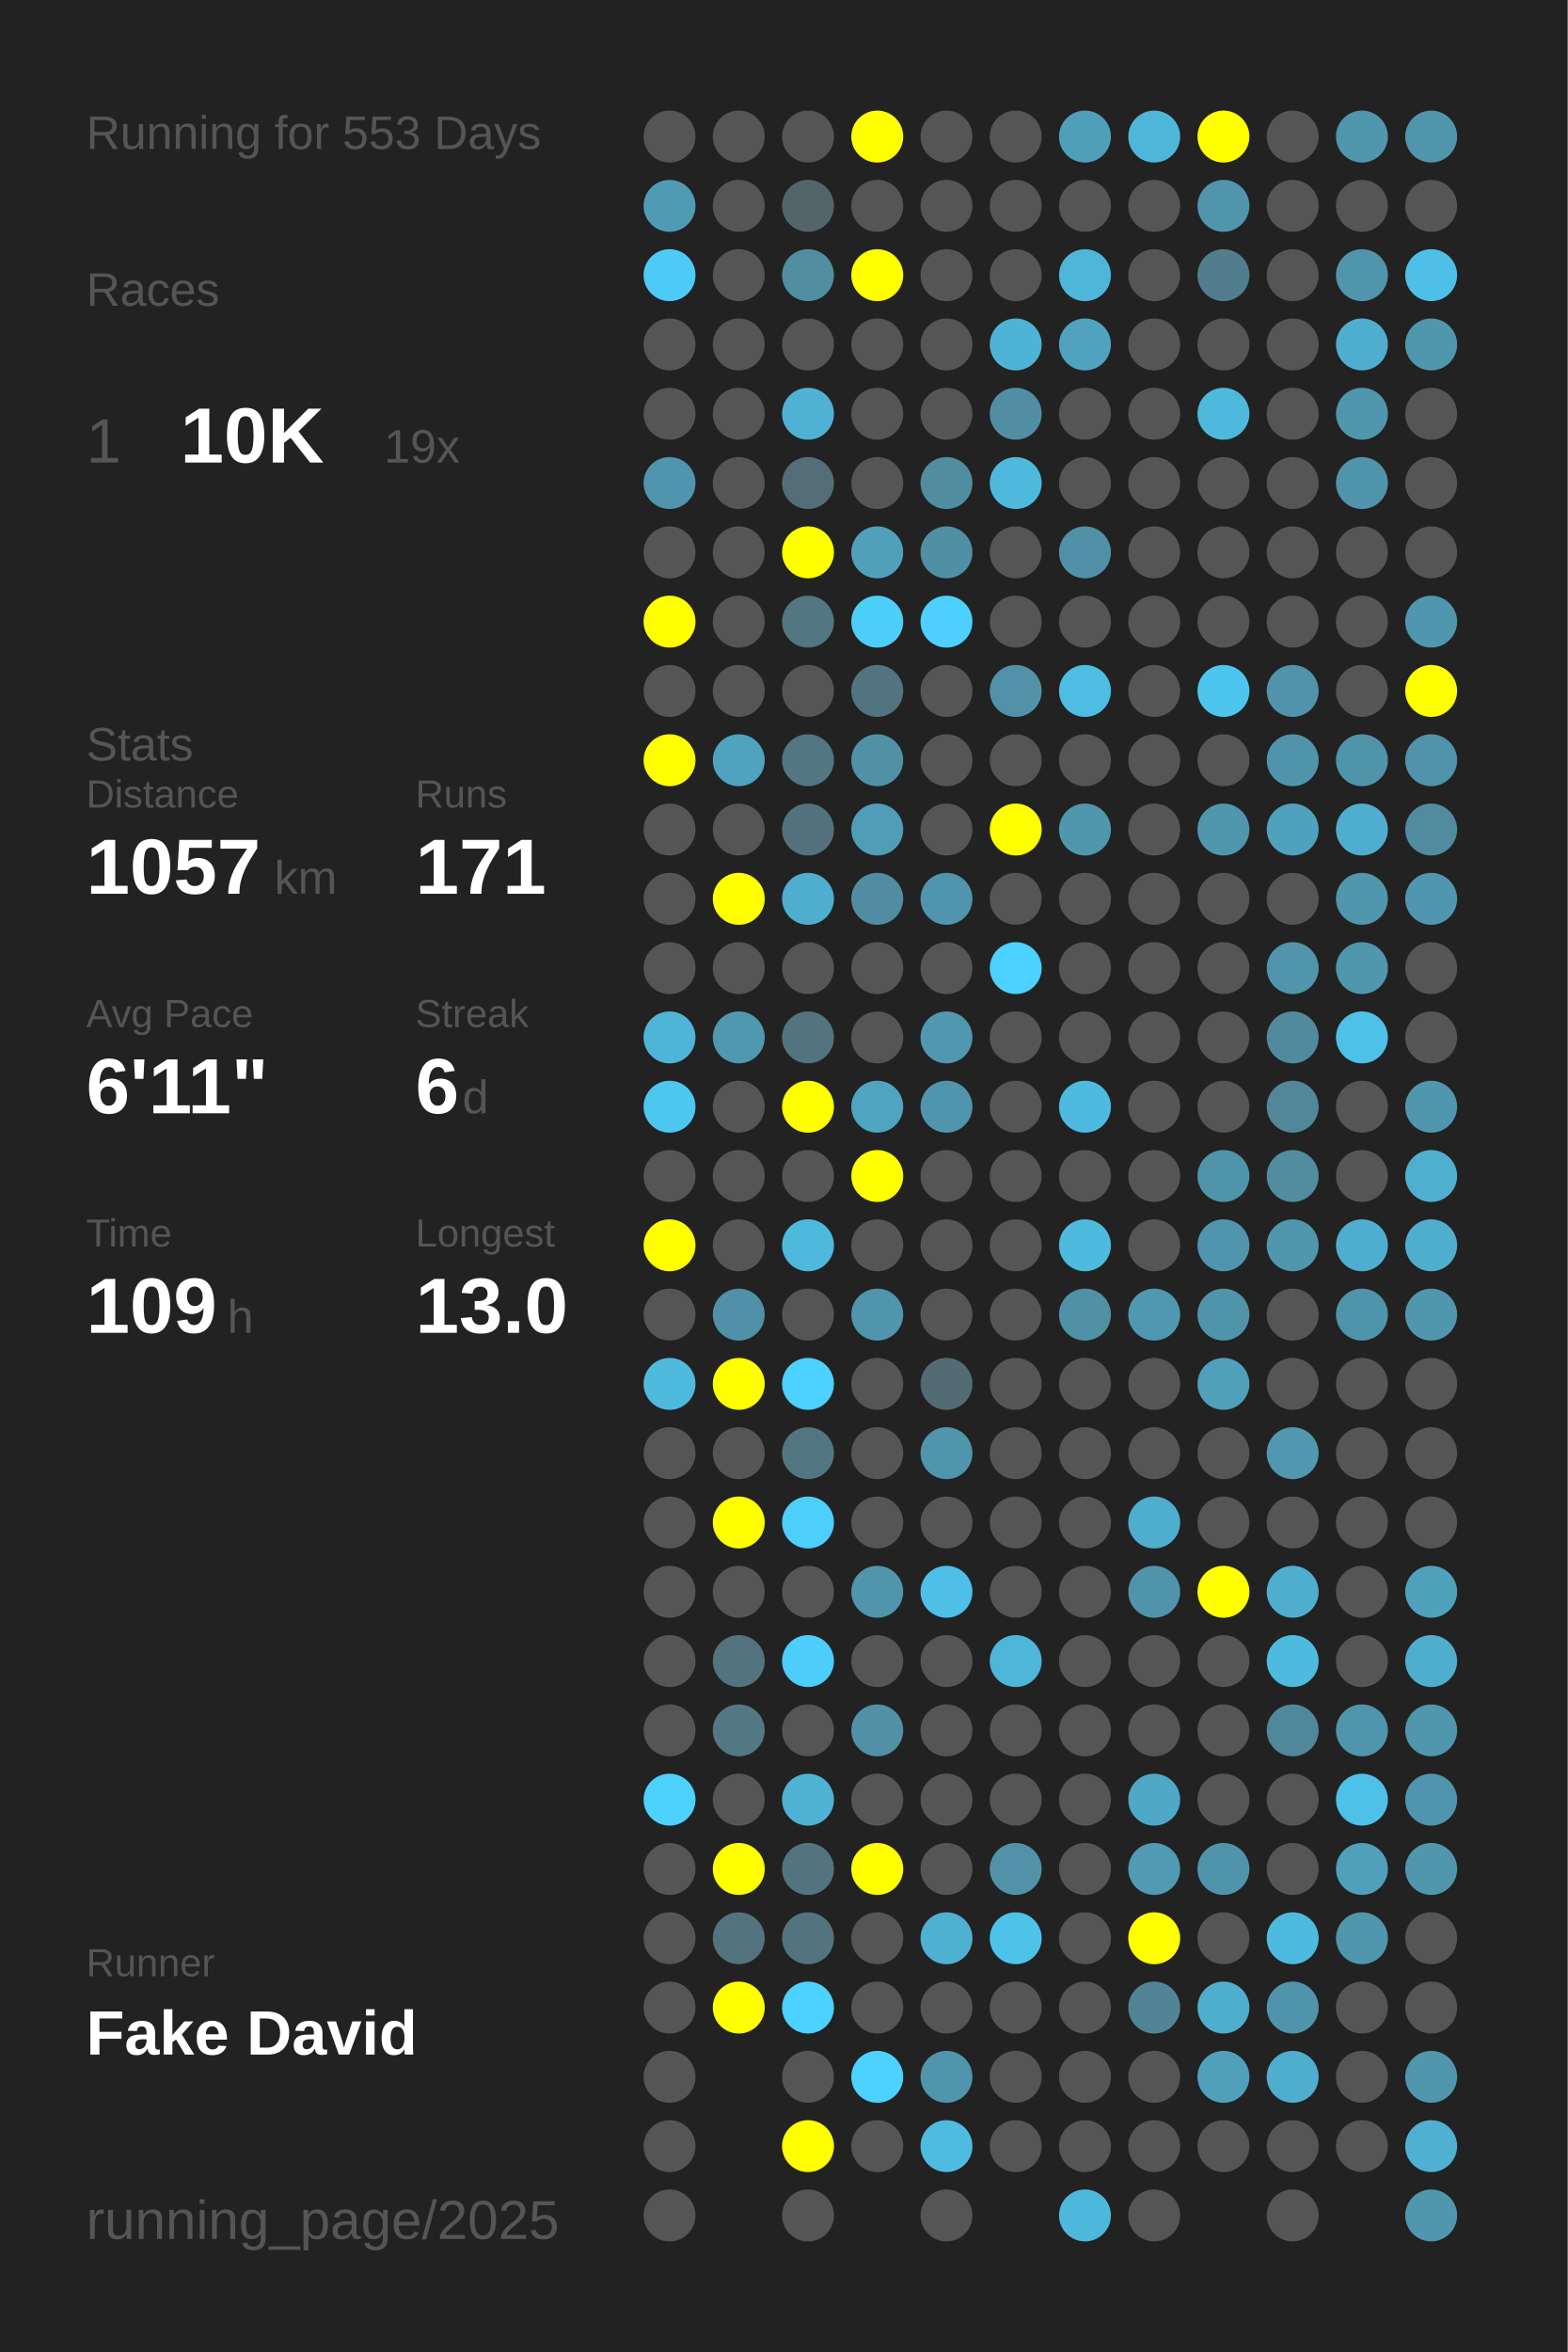
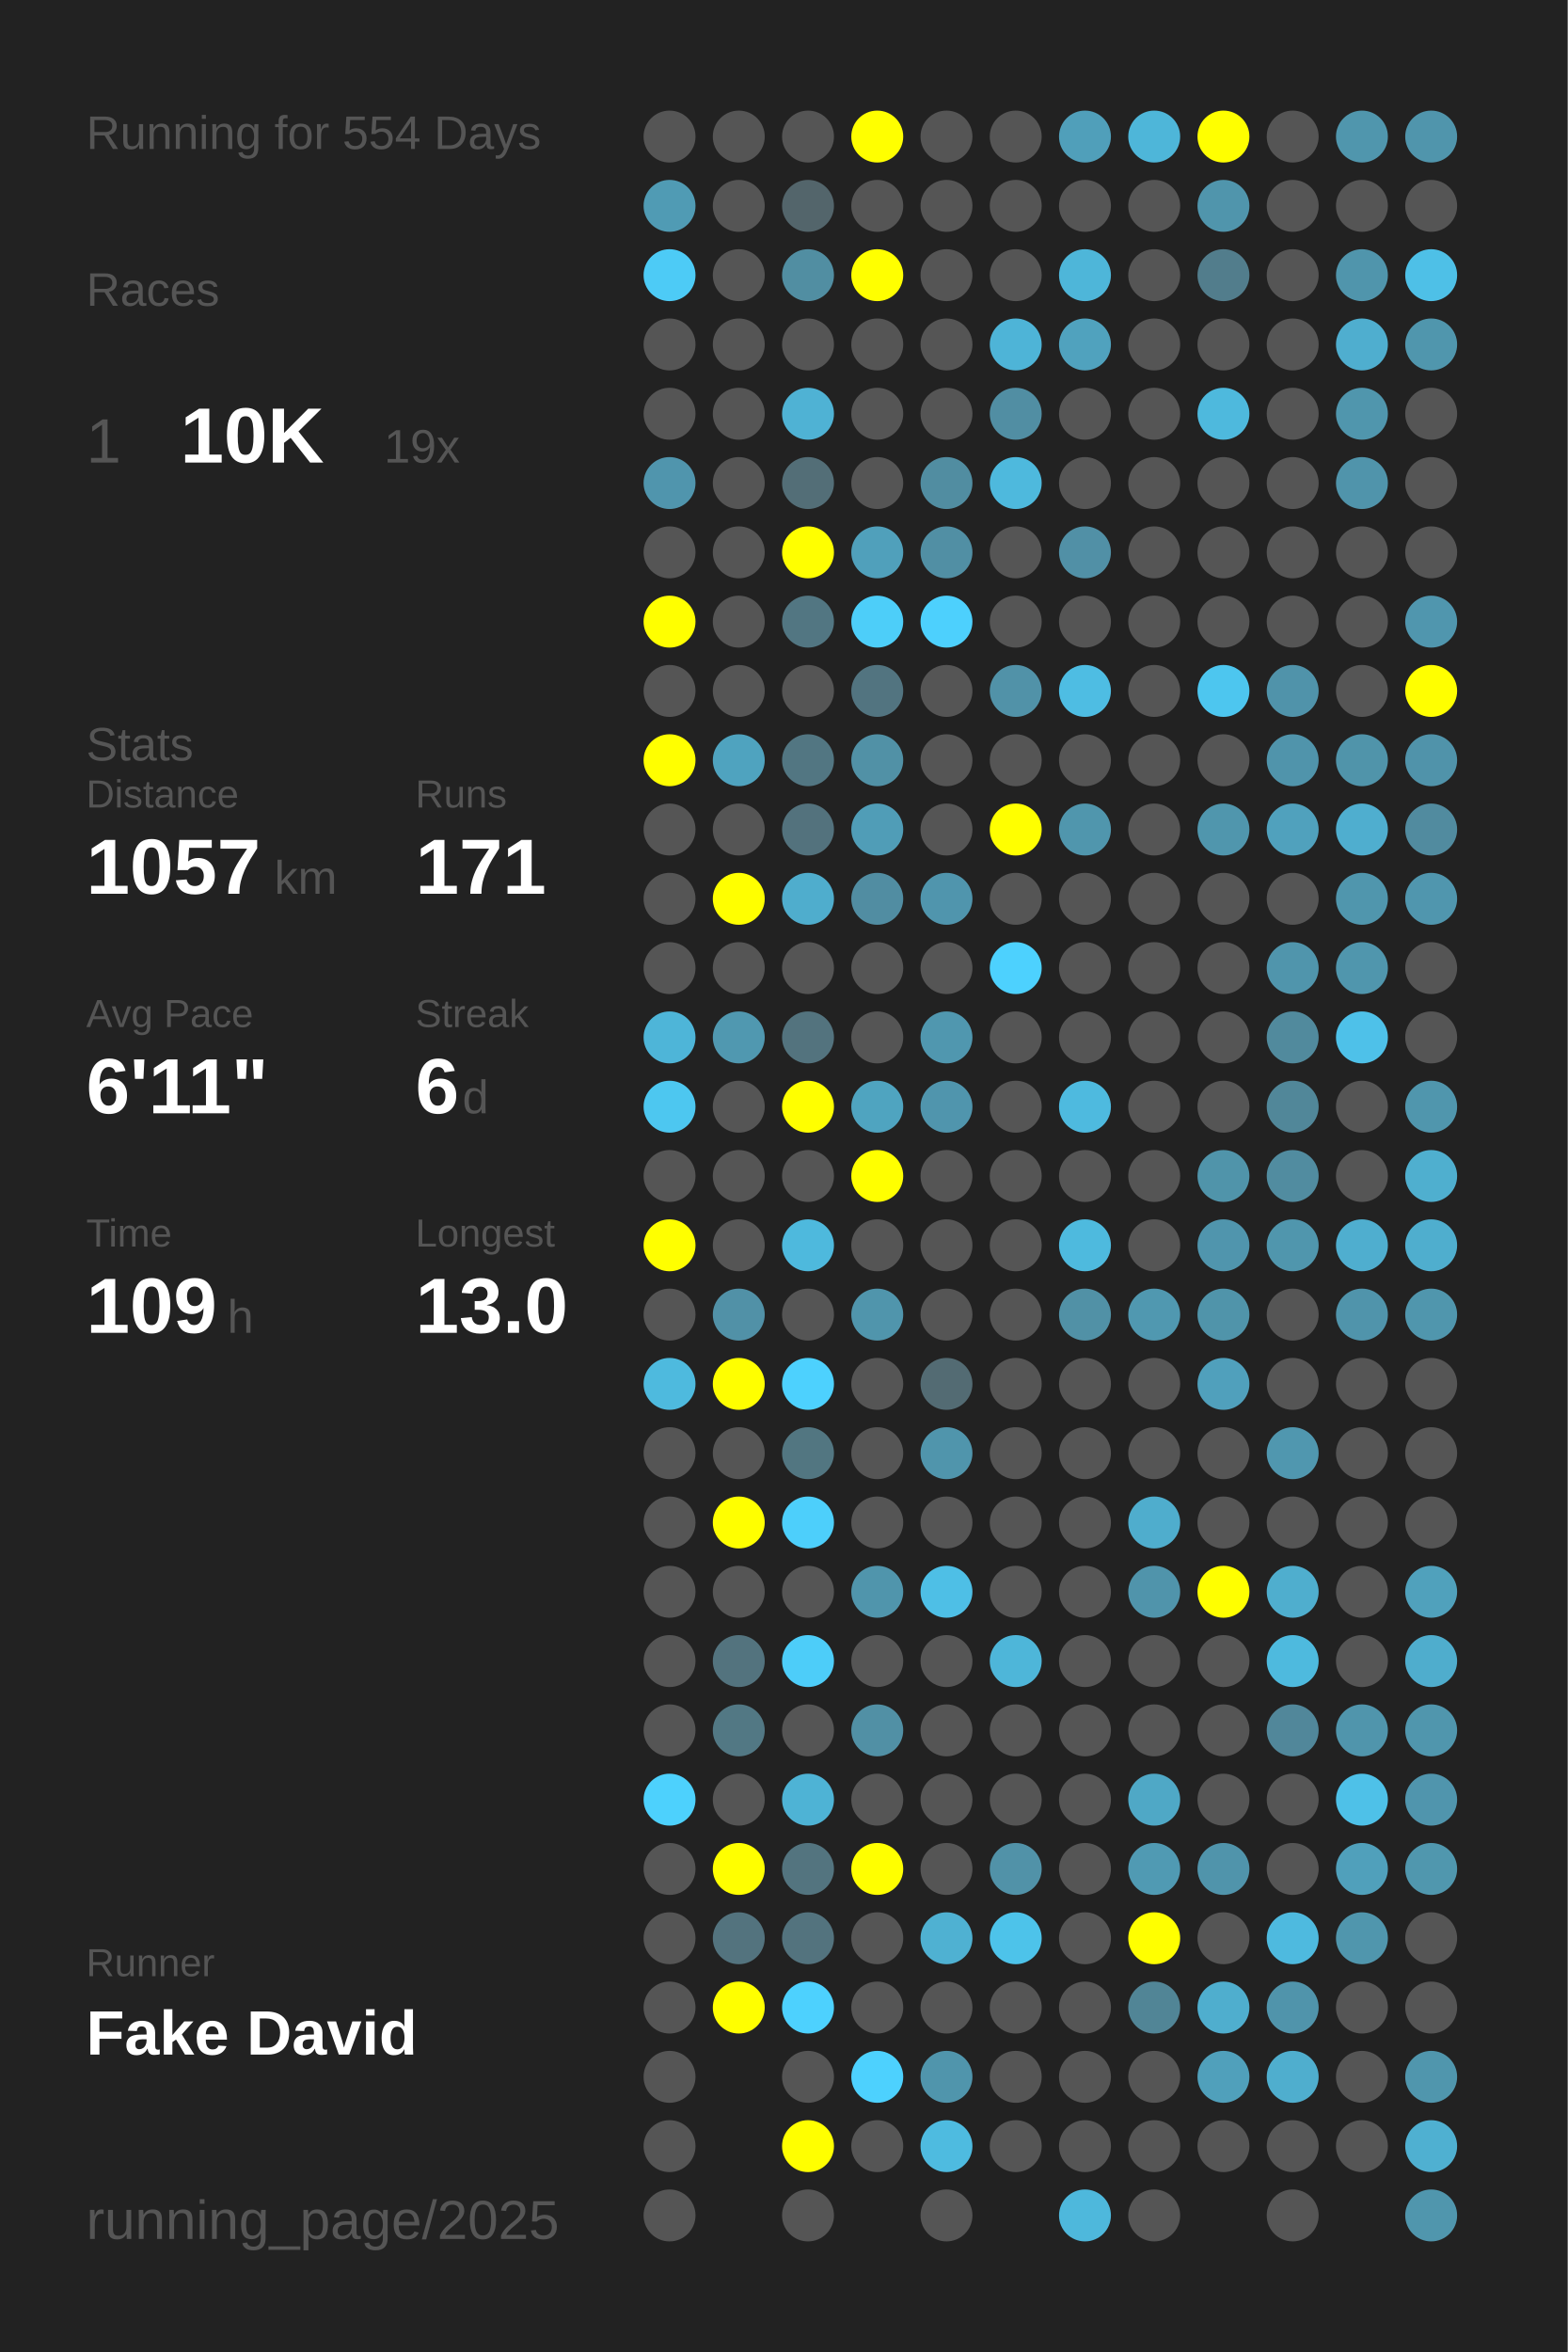
<svg xmlns="http://www.w3.org/2000/svg" baseProfile="full" height="300mm" version="1.1" viewBox="0,0,200,300" width="200mm">
  <defs />
  <rect fill="#222222" height="300" width="200" x="0" y="0" />
-   <text fill="#555555" style="font-size:6px; font-family:Arial;" x="11" y="19">Running for 553 Days</text>
+   <text fill="#555555" style="font-size:6px; font-family:Arial;" x="11" y="19">Running for 554 Days</text>
  <text fill="#555555" style="font-size:6px; font-family:Arial;" x="11" y="39">Races</text>
  <text fill="#555555" style="font-size:8px; font-family:Arial;" x="11" y="59">1</text>
  <text fill="#FFFFFF" style="font-size:10px; font-family:Arial; font-weight:bold;" x="23" y="59">10K</text>
  <text fill="#555555" style="font-size:6px; font-family:Arial;" x="49" y="59">19x</text>
  <text fill="#555555" style="font-size:6px; font-family:Arial;" x="11" y="97">Stats</text>
  <text fill="#555555" style="font-size:5px; font-family:Arial;" x="11" y="103">Distance</text>
  <text fill="#FFFFFF" style="font-size:10px; font-family:Arial; font-weight:bold;" x="11" y="114">1057</text>
  <text fill="#555555" style="font-size:6px; font-family:Arial;" x="35" y="114">km</text>
  <text fill="#555555" style="font-size:5px; font-family:Arial;" x="53" y="103">Runs</text>
  <text fill="#FFFFFF" style="font-size:10px; font-family:Arial; font-weight:bold;" x="53" y="114">171</text>
  <text fill="#555555" style="font-size:5px; font-family:Arial;" x="11" y="131">Avg Pace</text>
  <text fill="#FFFFFF" style="font-size:10px; font-family:Arial; font-weight:bold;" x="11" y="142">6'11"</text>
  <text fill="#555555" style="font-size:5px; font-family:Arial;" x="53" y="131">Streak</text>
  <text fill="#FFFFFF" style="font-size:10px; font-family:Arial; font-weight:bold;" x="53" y="142">6</text>
  <text fill="#555555" style="font-size:6px; font-family:Arial;" x="59" y="142">d</text>
  <text fill="#555555" style="font-size:5px; font-family:Arial;" x="11" y="159">Time</text>
  <text fill="#FFFFFF" style="font-size:10px; font-family:Arial; font-weight:bold;" x="11" y="170">109</text>
  <text fill="#555555" style="font-size:6px; font-family:Arial;" x="29" y="170">h</text>
  <text fill="#555555" style="font-size:5px; font-family:Arial;" x="53" y="159">Longest</text>
  <text fill="#FFFFFF" style="font-size:10px; font-family:Arial; font-weight:bold;" x="53" y="170">13.0</text>
  <text fill="#555555" style="font-size:5px; font-family:Arial;" x="11" y="252.065">Runner</text>
  <text fill="#FFFFFF" style="font-size:8px; font-family:Arial; font-weight:bold;" x="11" y="262.065">Fake David</text>
  <text fill="#555555" style="font-size:7px; font-family:Arial;" x="11" y="285.581">running_page/2025</text>
  <circle cx="85.417" cy="17.419" fill="#555555" r="3.312" />
  <circle cx="85.417" cy="26.258" fill="#509bb4" r="3.312" />
  <circle cx="85.417" cy="35.097" fill="#4dcbf6" r="3.312" />
  <circle cx="85.417" cy="43.935" fill="#555555" r="3.312" />
  <circle cx="85.417" cy="52.774" fill="#555555" r="3.312" />
  <circle cx="85.417" cy="61.613" fill="#5095ad" r="3.312" />
  <circle cx="85.417" cy="70.452" fill="#555555" r="3.312" />
  <circle cx="85.417" cy="79.29" fill="#FFFF00" r="3.312" />
  <circle cx="85.417" cy="88.129" fill="#555555" r="3.312" />
  <circle cx="85.417" cy="96.968" fill="#FFFF00" r="3.312" />
  <circle cx="85.417" cy="105.806" fill="#555555" r="3.312" />
  <circle cx="85.417" cy="114.645" fill="#555555" r="3.312" />
  <circle cx="85.417" cy="123.484" fill="#555555" r="3.312" />
  <circle cx="85.417" cy="132.323" fill="#4eb5d8" r="3.312" />
  <circle cx="85.417" cy="141.161" fill="#4dc7f0" r="3.312" />
  <circle cx="85.417" cy="150" fill="#555555" r="3.312" />
  <circle cx="85.417" cy="158.839" fill="#FFFF00" r="3.312" />
  <circle cx="85.417" cy="167.677" fill="#555555" r="3.312" />
  <circle cx="85.417" cy="176.516" fill="#4ebade" r="3.312" />
  <circle cx="85.417" cy="185.355" fill="#555555" r="3.312" />
  <circle cx="85.417" cy="194.194" fill="#555555" r="3.312" />
  <circle cx="85.417" cy="203.032" fill="#555555" r="3.312" />
  <circle cx="85.417" cy="211.871" fill="#555555" r="3.312" />
  <circle cx="85.417" cy="220.71" fill="#555555" r="3.312" />
  <circle cx="85.417" cy="229.548" fill="#4dd1fd" r="3.312" />
  <circle cx="85.417" cy="238.387" fill="#555555" r="3.312" />
  <circle cx="85.417" cy="247.226" fill="#555555" r="3.312" />
  <circle cx="85.417" cy="256.065" fill="#555555" r="3.312" />
  <circle cx="85.417" cy="264.903" fill="#555555" r="3.312" />
  <circle cx="85.417" cy="273.742" fill="#555555" r="3.312" />
  <circle cx="85.417" cy="282.581" fill="#555555" r="3.312" />
  <circle cx="94.25" cy="17.419" fill="#555555" r="3.312" />
  <circle cx="94.25" cy="26.258" fill="#555555" r="3.312" />
  <circle cx="94.25" cy="35.097" fill="#555555" r="3.312" />
  <circle cx="94.25" cy="43.935" fill="#555555" r="3.312" />
  <circle cx="94.25" cy="52.774" fill="#555555" r="3.312" />
  <circle cx="94.25" cy="61.613" fill="#555555" r="3.312" />
  <circle cx="94.25" cy="70.452" fill="#555555" r="3.312" />
  <circle cx="94.25" cy="79.29" fill="#555555" r="3.312" />
  <circle cx="94.25" cy="88.129" fill="#555555" r="3.312" />
  <circle cx="94.25" cy="96.968" fill="#4fa3bf" r="3.312" />
  <circle cx="94.25" cy="105.806" fill="#555555" r="3.312" />
  <circle cx="94.25" cy="114.645" fill="#FFFF00" r="3.312" />
  <circle cx="94.25" cy="123.484" fill="#555555" r="3.312" />
  <circle cx="94.25" cy="132.323" fill="#5098b0" r="3.312" />
  <circle cx="94.25" cy="141.161" fill="#555555" r="3.312" />
  <circle cx="94.25" cy="150" fill="#555555" r="3.312" />
  <circle cx="94.25" cy="158.839" fill="#555555" r="3.312" />
  <circle cx="94.25" cy="167.677" fill="#5191a7" r="3.312" />
  <circle cx="94.25" cy="176.516" fill="#FFFF00" r="3.312" />
  <circle cx="94.25" cy="185.355" fill="#555555" r="3.312" />
  <circle cx="94.25" cy="194.194" fill="#FFFF00" r="3.312" />
  <circle cx="94.25" cy="203.032" fill="#555555" r="3.312" />
  <circle cx="94.25" cy="211.871" fill="#53737e" r="3.312" />
  <circle cx="94.25" cy="220.71" fill="#527884" r="3.312" />
  <circle cx="94.25" cy="229.548" fill="#555555" r="3.312" />
  <circle cx="94.25" cy="238.387" fill="#FFFF00" r="3.312" />
  <circle cx="94.25" cy="247.226" fill="#53737e" r="3.312" />
  <circle cx="94.25" cy="256.065" fill="#FFFF00" r="3.312" />
  <circle cx="103.083" cy="17.419" fill="#555555" r="3.312" />
  <circle cx="103.083" cy="26.258" fill="#53656b" r="3.312" />
  <circle cx="103.083" cy="35.097" fill="#518ea2" r="3.312" />
  <circle cx="103.083" cy="43.935" fill="#555555" r="3.312" />
  <circle cx="103.083" cy="52.774" fill="#4fb2d4" r="3.312" />
  <circle cx="103.083" cy="61.613" fill="#536e77" r="3.312" />
  <circle cx="103.083" cy="70.452" fill="#FFFF00" r="3.312" />
  <circle cx="103.083" cy="79.29" fill="#527682" r="3.312" />
  <circle cx="103.083" cy="88.129" fill="#555555" r="3.312" />
  <circle cx="103.083" cy="96.968" fill="#527682" r="3.312" />
  <circle cx="103.083" cy="105.806" fill="#53727d" r="3.312" />
  <circle cx="103.083" cy="114.645" fill="#4fadcd" r="3.312" />
  <circle cx="103.083" cy="123.484" fill="#555555" r="3.312" />
  <circle cx="103.083" cy="132.323" fill="#53737e" r="3.312" />
  <circle cx="103.083" cy="141.161" fill="#FFFF00" r="3.312" />
  <circle cx="103.083" cy="150" fill="#555555" r="3.312" />
  <circle cx="103.083" cy="158.839" fill="#4eb9dd" r="3.312" />
  <circle cx="103.083" cy="167.677" fill="#555555" r="3.312" />
  <circle cx="103.083" cy="176.516" fill="#4dd1fe" r="3.312" />
  <circle cx="103.083" cy="185.355" fill="#527681" r="3.312" />
  <circle cx="103.083" cy="194.194" fill="#4dcffb" r="3.312" />
  <circle cx="103.083" cy="203.032" fill="#555555" r="3.312" />
  <circle cx="103.083" cy="211.871" fill="#4dcdf9" r="3.312" />
  <circle cx="103.083" cy="220.71" fill="#555555" r="3.312" />
  <circle cx="103.083" cy="229.548" fill="#4eb3d5" r="3.312" />
  <circle cx="103.083" cy="238.387" fill="#53747f" r="3.312" />
  <circle cx="103.083" cy="247.226" fill="#53737e" r="3.312" />
  <circle cx="103.083" cy="256.065" fill="#4dd1fe" r="3.312" />
  <circle cx="103.083" cy="264.903" fill="#555555" r="3.312" />
  <circle cx="103.083" cy="273.742" fill="#FFFF00" r="3.312" />
  <circle cx="103.083" cy="282.581" fill="#555555" r="3.312" />
  <circle cx="111.917" cy="17.419" fill="#FFFF00" r="3.312" />
  <circle cx="111.917" cy="26.258" fill="#555555" r="3.312" />
  <circle cx="111.917" cy="35.097" fill="#FFFF00" r="3.312" />
  <circle cx="111.917" cy="43.935" fill="#555555" r="3.312" />
  <circle cx="111.917" cy="52.774" fill="#555555" r="3.312" />
  <circle cx="111.917" cy="61.613" fill="#555555" r="3.312" />
  <circle cx="111.917" cy="70.452" fill="#50a0bb" r="3.312" />
  <circle cx="111.917" cy="79.29" fill="#4dcef9" r="3.312" />
  <circle cx="111.917" cy="88.129" fill="#527480" r="3.312" />
  <circle cx="111.917" cy="96.968" fill="#5191a6" r="3.312" />
  <circle cx="111.917" cy="105.806" fill="#509db7" r="3.312" />
  <circle cx="111.917" cy="114.645" fill="#518da2" r="3.312" />
  <circle cx="111.917" cy="123.484" fill="#555555" r="3.312" />
  <circle cx="111.917" cy="132.323" fill="#555555" r="3.312" />
  <circle cx="111.917" cy="141.161" fill="#4fa4c0" r="3.312" />
  <circle cx="111.917" cy="150" fill="#FFFF00" r="3.312" />
  <circle cx="111.917" cy="158.839" fill="#555555" r="3.312" />
  <circle cx="111.917" cy="167.677" fill="#5095ac" r="3.312" />
  <circle cx="111.917" cy="176.516" fill="#555555" r="3.312" />
  <circle cx="111.917" cy="185.355" fill="#555555" r="3.312" />
  <circle cx="111.917" cy="194.194" fill="#555555" r="3.312" />
  <circle cx="111.917" cy="203.032" fill="#5095ac" r="3.312" />
  <circle cx="111.917" cy="211.871" fill="#555555" r="3.312" />
  <circle cx="111.917" cy="220.71" fill="#5190a5" r="3.312" />
  <circle cx="111.917" cy="229.548" fill="#555555" r="3.312" />
  <circle cx="111.917" cy="238.387" fill="#FFFF00" r="3.312" />
  <circle cx="111.917" cy="247.226" fill="#555555" r="3.312" />
  <circle cx="111.917" cy="256.065" fill="#555555" r="3.312" />
  <circle cx="111.917" cy="264.903" fill="#4dd1fe" r="3.312" />
  <circle cx="111.917" cy="273.742" fill="#555555" r="3.312" />
  <circle cx="120.75" cy="17.419" fill="#555555" r="3.312" />
  <circle cx="120.75" cy="26.258" fill="#555555" r="3.312" />
  <circle cx="120.75" cy="35.097" fill="#555555" r="3.312" />
  <circle cx="120.75" cy="43.935" fill="#555555" r="3.312" />
  <circle cx="120.75" cy="52.774" fill="#555555" r="3.312" />
  <circle cx="120.75" cy="61.613" fill="#518da1" r="3.312" />
  <circle cx="120.75" cy="70.452" fill="#518fa4" r="3.312" />
  <circle cx="120.75" cy="79.29" fill="#4dd0fd" r="3.312" />
  <circle cx="120.75" cy="88.129" fill="#555555" r="3.312" />
  <circle cx="120.75" cy="96.968" fill="#555555" r="3.312" />
  <circle cx="120.75" cy="105.806" fill="#555555" r="3.312" />
  <circle cx="120.75" cy="114.645" fill="#5095ad" r="3.312" />
  <circle cx="120.75" cy="123.484" fill="#555555" r="3.312" />
  <circle cx="120.75" cy="132.323" fill="#5097af" r="3.312" />
  <circle cx="120.75" cy="141.161" fill="#5095ad" r="3.312" />
  <circle cx="120.75" cy="150" fill="#555555" r="3.312" />
  <circle cx="120.75" cy="158.839" fill="#555555" r="3.312" />
  <circle cx="120.75" cy="167.677" fill="#555555" r="3.312" />
  <circle cx="120.75" cy="176.516" fill="#536b73" r="3.312" />
  <circle cx="120.75" cy="185.355" fill="#5095ac" r="3.312" />
  <circle cx="120.75" cy="194.194" fill="#555555" r="3.312" />
  <circle cx="120.75" cy="203.032" fill="#4ebfe6" r="3.312" />
  <circle cx="120.75" cy="211.871" fill="#555555" r="3.312" />
  <circle cx="120.75" cy="220.71" fill="#555555" r="3.312" />
  <circle cx="120.75" cy="229.548" fill="#555555" r="3.312" />
  <circle cx="120.75" cy="238.387" fill="#555555" r="3.312" />
  <circle cx="120.75" cy="247.226" fill="#4fb1d2" r="3.312" />
  <circle cx="120.75" cy="256.065" fill="#555555" r="3.312" />
  <circle cx="120.75" cy="264.903" fill="#5095ac" r="3.312" />
  <circle cx="120.75" cy="273.742" fill="#4ebbe0" r="3.312" />
  <circle cx="120.75" cy="282.581" fill="#555555" r="3.312" />
  <circle cx="129.583" cy="17.419" fill="#555555" r="3.312" />
  <circle cx="129.583" cy="26.258" fill="#555555" r="3.312" />
  <circle cx="129.583" cy="35.097" fill="#555555" r="3.312" />
  <circle cx="129.583" cy="43.935" fill="#4eb4d7" r="3.312" />
  <circle cx="129.583" cy="52.774" fill="#518ea3" r="3.312" />
  <circle cx="129.583" cy="61.613" fill="#4eb9dd" r="3.312" />
  <circle cx="129.583" cy="70.452" fill="#555555" r="3.312" />
  <circle cx="129.583" cy="79.29" fill="#555555" r="3.312" />
  <circle cx="129.583" cy="88.129" fill="#5192a8" r="3.312" />
  <circle cx="129.583" cy="96.968" fill="#555555" r="3.312" />
  <circle cx="129.583" cy="105.806" fill="#FFFF00" r="3.312" />
  <circle cx="129.583" cy="114.645" fill="#555555" r="3.312" />
  <circle cx="129.583" cy="123.484" fill="#4dd1fe" r="3.312" />
  <circle cx="129.583" cy="132.323" fill="#555555" r="3.312" />
  <circle cx="129.583" cy="141.161" fill="#555555" r="3.312" />
  <circle cx="129.583" cy="150" fill="#555555" r="3.312" />
  <circle cx="129.583" cy="158.839" fill="#555555" r="3.312" />
  <circle cx="129.583" cy="167.677" fill="#555555" r="3.312" />
  <circle cx="129.583" cy="176.516" fill="#555555" r="3.312" />
  <circle cx="129.583" cy="185.355" fill="#555555" r="3.312" />
  <circle cx="129.583" cy="194.194" fill="#555555" r="3.312" />
  <circle cx="129.583" cy="203.032" fill="#555555" r="3.312" />
  <circle cx="129.583" cy="211.871" fill="#4eb6d9" r="3.312" />
  <circle cx="129.583" cy="220.71" fill="#555555" r="3.312" />
  <circle cx="129.583" cy="229.548" fill="#555555" r="3.312" />
  <circle cx="129.583" cy="238.387" fill="#5192a8" r="3.312" />
  <circle cx="129.583" cy="247.226" fill="#4dc3ea" r="3.312" />
  <circle cx="129.583" cy="256.065" fill="#555555" r="3.312" />
  <circle cx="129.583" cy="264.903" fill="#555555" r="3.312" />
  <circle cx="129.583" cy="273.742" fill="#555555" r="3.312" />
  <circle cx="138.417" cy="17.419" fill="#509fba" r="3.312" />
  <circle cx="138.417" cy="26.258" fill="#555555" r="3.312" />
  <circle cx="138.417" cy="35.097" fill="#4eb6d9" r="3.312" />
  <circle cx="138.417" cy="43.935" fill="#50a2be" r="3.312" />
  <circle cx="138.417" cy="52.774" fill="#555555" r="3.312" />
  <circle cx="138.417" cy="61.613" fill="#555555" r="3.312" />
  <circle cx="138.417" cy="70.452" fill="#5190a6" r="3.312" />
  <circle cx="138.417" cy="79.29" fill="#555555" r="3.312" />
  <circle cx="138.417" cy="88.129" fill="#4ebde3" r="3.312" />
  <circle cx="138.417" cy="96.968" fill="#555555" r="3.312" />
  <circle cx="138.417" cy="105.806" fill="#5096ad" r="3.312" />
  <circle cx="138.417" cy="114.645" fill="#555555" r="3.312" />
  <circle cx="138.417" cy="123.484" fill="#555555" r="3.312" />
  <circle cx="138.417" cy="132.323" fill="#555555" r="3.312" />
  <circle cx="138.417" cy="141.161" fill="#4ebadf" r="3.312" />
  <circle cx="138.417" cy="150" fill="#555555" r="3.312" />
  <circle cx="138.417" cy="158.839" fill="#4ebade" r="3.312" />
  <circle cx="138.417" cy="167.677" fill="#5191a6" r="3.312" />
  <circle cx="138.417" cy="176.516" fill="#555555" r="3.312" />
  <circle cx="138.417" cy="185.355" fill="#555555" r="3.312" />
  <circle cx="138.417" cy="194.194" fill="#555555" r="3.312" />
  <circle cx="138.417" cy="203.032" fill="#555555" r="3.312" />
  <circle cx="138.417" cy="211.871" fill="#555555" r="3.312" />
  <circle cx="138.417" cy="220.71" fill="#555555" r="3.312" />
  <circle cx="138.417" cy="229.548" fill="#555555" r="3.312" />
  <circle cx="138.417" cy="238.387" fill="#555555" r="3.312" />
  <circle cx="138.417" cy="247.226" fill="#555555" r="3.312" />
  <circle cx="138.417" cy="256.065" fill="#555555" r="3.312" />
  <circle cx="138.417" cy="264.903" fill="#555555" r="3.312" />
  <circle cx="138.417" cy="273.742" fill="#555555" r="3.312" />
  <circle cx="138.417" cy="282.581" fill="#4eb8dc" r="3.312" />
  <circle cx="147.25" cy="17.419" fill="#4eb6d9" r="3.312" />
  <circle cx="147.25" cy="26.258" fill="#555555" r="3.312" />
  <circle cx="147.25" cy="35.097" fill="#555555" r="3.312" />
  <circle cx="147.25" cy="43.935" fill="#555555" r="3.312" />
  <circle cx="147.25" cy="52.774" fill="#555555" r="3.312" />
  <circle cx="147.25" cy="61.613" fill="#555555" r="3.312" />
  <circle cx="147.25" cy="70.452" fill="#555555" r="3.312" />
  <circle cx="147.25" cy="79.29" fill="#555555" r="3.312" />
  <circle cx="147.25" cy="88.129" fill="#555555" r="3.312" />
  <circle cx="147.25" cy="96.968" fill="#555555" r="3.312" />
  <circle cx="147.25" cy="105.806" fill="#555555" r="3.312" />
  <circle cx="147.25" cy="114.645" fill="#555555" r="3.312" />
  <circle cx="147.25" cy="123.484" fill="#555555" r="3.312" />
  <circle cx="147.25" cy="132.323" fill="#555555" r="3.312" />
  <circle cx="147.25" cy="141.161" fill="#555555" r="3.312" />
  <circle cx="147.25" cy="150" fill="#555555" r="3.312" />
  <circle cx="147.25" cy="158.839" fill="#555555" r="3.312" />
  <circle cx="147.25" cy="167.677" fill="#5098b0" r="3.312" />
  <circle cx="147.25" cy="176.516" fill="#555555" r="3.312" />
  <circle cx="147.25" cy="185.355" fill="#555555" r="3.312" />
  <circle cx="147.25" cy="194.194" fill="#4fadcd" r="3.312" />
  <circle cx="147.25" cy="203.032" fill="#5094ab" r="3.312" />
  <circle cx="147.25" cy="211.871" fill="#555555" r="3.312" />
  <circle cx="147.25" cy="220.71" fill="#555555" r="3.312" />
  <circle cx="147.25" cy="229.548" fill="#4fa8c6" r="3.312" />
  <circle cx="147.25" cy="238.387" fill="#509ab3" r="3.312" />
  <circle cx="147.25" cy="247.226" fill="#FFFF00" r="3.312" />
  <circle cx="147.25" cy="256.065" fill="#518596" r="3.312" />
  <circle cx="147.25" cy="264.903" fill="#555555" r="3.312" />
  <circle cx="147.25" cy="273.742" fill="#555555" r="3.312" />
  <circle cx="147.25" cy="282.581" fill="#555555" r="3.312" />
  <circle cx="156.083" cy="17.419" fill="#FFFF00" r="3.312" />
  <circle cx="156.083" cy="26.258" fill="#5095ac" r="3.312" />
  <circle cx="156.083" cy="35.097" fill="#527d8c" r="3.312" />
  <circle cx="156.083" cy="43.935" fill="#555555" r="3.312" />
  <circle cx="156.083" cy="52.774" fill="#4eb9dd" r="3.312" />
  <circle cx="156.083" cy="61.613" fill="#555555" r="3.312" />
  <circle cx="156.083" cy="70.452" fill="#555555" r="3.312" />
  <circle cx="156.083" cy="79.29" fill="#555555" r="3.312" />
  <circle cx="156.083" cy="88.129" fill="#4dc6ef" r="3.312" />
  <circle cx="156.083" cy="96.968" fill="#555555" r="3.312" />
  <circle cx="156.083" cy="105.806" fill="#5096ad" r="3.312" />
  <circle cx="156.083" cy="114.645" fill="#555555" r="3.312" />
  <circle cx="156.083" cy="123.484" fill="#555555" r="3.312" />
  <circle cx="156.083" cy="132.323" fill="#555555" r="3.312" />
  <circle cx="156.083" cy="141.161" fill="#555555" r="3.312" />
  <circle cx="156.083" cy="150" fill="#5094aa" r="3.312" />
  <circle cx="156.083" cy="158.839" fill="#5095ad" r="3.312" />
  <circle cx="156.083" cy="167.677" fill="#5094aa" r="3.312" />
  <circle cx="156.083" cy="176.516" fill="#50a0bc" r="3.312" />
  <circle cx="156.083" cy="185.355" fill="#555555" r="3.312" />
  <circle cx="156.083" cy="194.194" fill="#555555" r="3.312" />
  <circle cx="156.083" cy="203.032" fill="#FFFF00" r="3.312" />
  <circle cx="156.083" cy="211.871" fill="#555555" r="3.312" />
  <circle cx="156.083" cy="220.71" fill="#555555" r="3.312" />
  <circle cx="156.083" cy="229.548" fill="#555555" r="3.312" />
  <circle cx="156.083" cy="238.387" fill="#5094ab" r="3.312" />
  <circle cx="156.083" cy="247.226" fill="#555555" r="3.312" />
  <circle cx="156.083" cy="256.065" fill="#4faece" r="3.312" />
  <circle cx="156.083" cy="264.903" fill="#50a0bb" r="3.312" />
  <circle cx="156.083" cy="273.742" fill="#555555" r="3.312" />
  <circle cx="164.917" cy="17.419" fill="#555555" r="3.312" />
  <circle cx="164.917" cy="26.258" fill="#555555" r="3.312" />
  <circle cx="164.917" cy="35.097" fill="#555555" r="3.312" />
  <circle cx="164.917" cy="43.935" fill="#555555" r="3.312" />
  <circle cx="164.917" cy="52.774" fill="#555555" r="3.312" />
  <circle cx="164.917" cy="61.613" fill="#555555" r="3.312" />
  <circle cx="164.917" cy="70.452" fill="#555555" r="3.312" />
  <circle cx="164.917" cy="79.29" fill="#555555" r="3.312" />
  <circle cx="164.917" cy="88.129" fill="#5093aa" r="3.312" />
  <circle cx="164.917" cy="96.968" fill="#5094ab" r="3.312" />
  <circle cx="164.917" cy="105.806" fill="#50a1bd" r="3.312" />
  <circle cx="164.917" cy="114.645" fill="#555555" r="3.312" />
  <circle cx="164.917" cy="123.484" fill="#5095ac" r="3.312" />
  <circle cx="164.917" cy="132.323" fill="#518a9d" r="3.312" />
  <circle cx="164.917" cy="141.161" fill="#518799" r="3.312" />
  <circle cx="164.917" cy="150" fill="#518ca0" r="3.312" />
  <circle cx="164.917" cy="158.839" fill="#5096ad" r="3.312" />
  <circle cx="164.917" cy="167.677" fill="#555555" r="3.312" />
  <circle cx="164.917" cy="176.516" fill="#555555" r="3.312" />
  <circle cx="164.917" cy="185.355" fill="#5097af" r="3.312" />
  <circle cx="164.917" cy="194.194" fill="#555555" r="3.312" />
  <circle cx="164.917" cy="203.032" fill="#4faece" r="3.312" />
  <circle cx="164.917" cy="211.871" fill="#4ebade" r="3.312" />
  <circle cx="164.917" cy="220.71" fill="#51879a" r="3.312" />
  <circle cx="164.917" cy="229.548" fill="#555555" r="3.312" />
  <circle cx="164.917" cy="238.387" fill="#555555" r="3.312" />
  <circle cx="164.917" cy="247.226" fill="#4ebadf" r="3.312" />
  <circle cx="164.917" cy="256.065" fill="#5094ab" r="3.312" />
  <circle cx="164.917" cy="264.903" fill="#4faece" r="3.312" />
  <circle cx="164.917" cy="273.742" fill="#555555" r="3.312" />
  <circle cx="164.917" cy="282.581" fill="#555555" r="3.312" />
  <circle cx="173.75" cy="17.419" fill="#5096ad" r="3.312" />
  <circle cx="173.75" cy="26.258" fill="#555555" r="3.312" />
  <circle cx="173.75" cy="35.097" fill="#5095ac" r="3.312" />
  <circle cx="173.75" cy="43.935" fill="#4faecf" r="3.312" />
  <circle cx="173.75" cy="52.774" fill="#5096ad" r="3.312" />
  <circle cx="173.75" cy="61.613" fill="#5094ab" r="3.312" />
  <circle cx="173.75" cy="70.452" fill="#555555" r="3.312" />
  <circle cx="173.75" cy="79.29" fill="#555555" r="3.312" />
  <circle cx="173.75" cy="88.129" fill="#555555" r="3.312" />
  <circle cx="173.75" cy="96.968" fill="#5094aa" r="3.312" />
  <circle cx="173.75" cy="105.806" fill="#4faecf" r="3.312" />
  <circle cx="173.75" cy="114.645" fill="#5096ad" r="3.312" />
  <circle cx="173.75" cy="123.484" fill="#5096ad" r="3.312" />
  <circle cx="173.75" cy="132.323" fill="#4ec1e9" r="3.312" />
  <circle cx="173.75" cy="141.161" fill="#555555" r="3.312" />
  <circle cx="173.75" cy="150" fill="#555555" r="3.312" />
  <circle cx="173.75" cy="158.839" fill="#4faecf" r="3.312" />
  <circle cx="173.75" cy="167.677" fill="#5094ab" r="3.312" />
  <circle cx="173.75" cy="176.516" fill="#555555" r="3.312" />
  <circle cx="173.75" cy="185.355" fill="#555555" r="3.312" />
  <circle cx="173.75" cy="194.194" fill="#555555" r="3.312" />
  <circle cx="173.75" cy="203.032" fill="#555555" r="3.312" />
  <circle cx="173.75" cy="211.871" fill="#555555" r="3.312" />
  <circle cx="173.75" cy="220.71" fill="#5095ac" r="3.312" />
  <circle cx="173.75" cy="229.548" fill="#4ec1e8" r="3.312" />
  <circle cx="173.75" cy="238.387" fill="#50a0bb" r="3.312" />
  <circle cx="173.75" cy="247.226" fill="#5096ad" r="3.312" />
  <circle cx="173.75" cy="256.065" fill="#555555" r="3.312" />
  <circle cx="173.75" cy="264.903" fill="#555555" r="3.312" />
  <circle cx="173.75" cy="273.742" fill="#555555" r="3.312" />
  <circle cx="182.583" cy="17.419" fill="#5095ac" r="3.312" />
  <circle cx="182.583" cy="26.258" fill="#555555" r="3.312" />
  <circle cx="182.583" cy="35.097" fill="#4ec0e7" r="3.312" />
  <circle cx="182.583" cy="43.935" fill="#5096ad" r="3.312" />
  <circle cx="182.583" cy="52.774" fill="#555555" r="3.312" />
  <circle cx="182.583" cy="61.613" fill="#555555" r="3.312" />
  <circle cx="182.583" cy="70.452" fill="#555555" r="3.312" />
  <circle cx="182.583" cy="79.29" fill="#5096ae" r="3.312" />
  <circle cx="182.583" cy="88.129" fill="#FFFF00" r="3.312" />
  <circle cx="182.583" cy="96.968" fill="#5093aa" r="3.312" />
  <circle cx="182.583" cy="105.806" fill="#518b9f" r="3.312" />
  <circle cx="182.583" cy="114.645" fill="#5096ae" r="3.312" />
  <circle cx="182.583" cy="123.484" fill="#555555" r="3.312" />
  <circle cx="182.583" cy="132.323" fill="#555555" r="3.312" />
  <circle cx="182.583" cy="141.161" fill="#5096ad" r="3.312" />
  <circle cx="182.583" cy="150" fill="#4fafcf" r="3.312" />
  <circle cx="182.583" cy="158.839" fill="#4faece" r="3.312" />
  <circle cx="182.583" cy="167.677" fill="#5096ad" r="3.312" />
  <circle cx="182.583" cy="176.516" fill="#555555" r="3.312" />
  <circle cx="182.583" cy="185.355" fill="#555555" r="3.312" />
  <circle cx="182.583" cy="194.194" fill="#555555" r="3.312" />
  <circle cx="182.583" cy="203.032" fill="#50a1bc" r="3.312" />
  <circle cx="182.583" cy="211.871" fill="#4fadcd" r="3.312" />
  <circle cx="182.583" cy="220.71" fill="#5096ad" r="3.312" />
  <circle cx="182.583" cy="229.548" fill="#5095ad" r="3.312" />
  <circle cx="182.583" cy="238.387" fill="#5097ae" r="3.312" />
  <circle cx="182.583" cy="247.226" fill="#555555" r="3.312" />
  <circle cx="182.583" cy="256.065" fill="#555555" r="3.312" />
  <circle cx="182.583" cy="264.903" fill="#5096ad" r="3.312" />
  <circle cx="182.583" cy="273.742" fill="#4fb0d1" r="3.312" />
  <circle cx="182.583" cy="282.581" fill="#5096ad" r="3.312" />
</svg>
